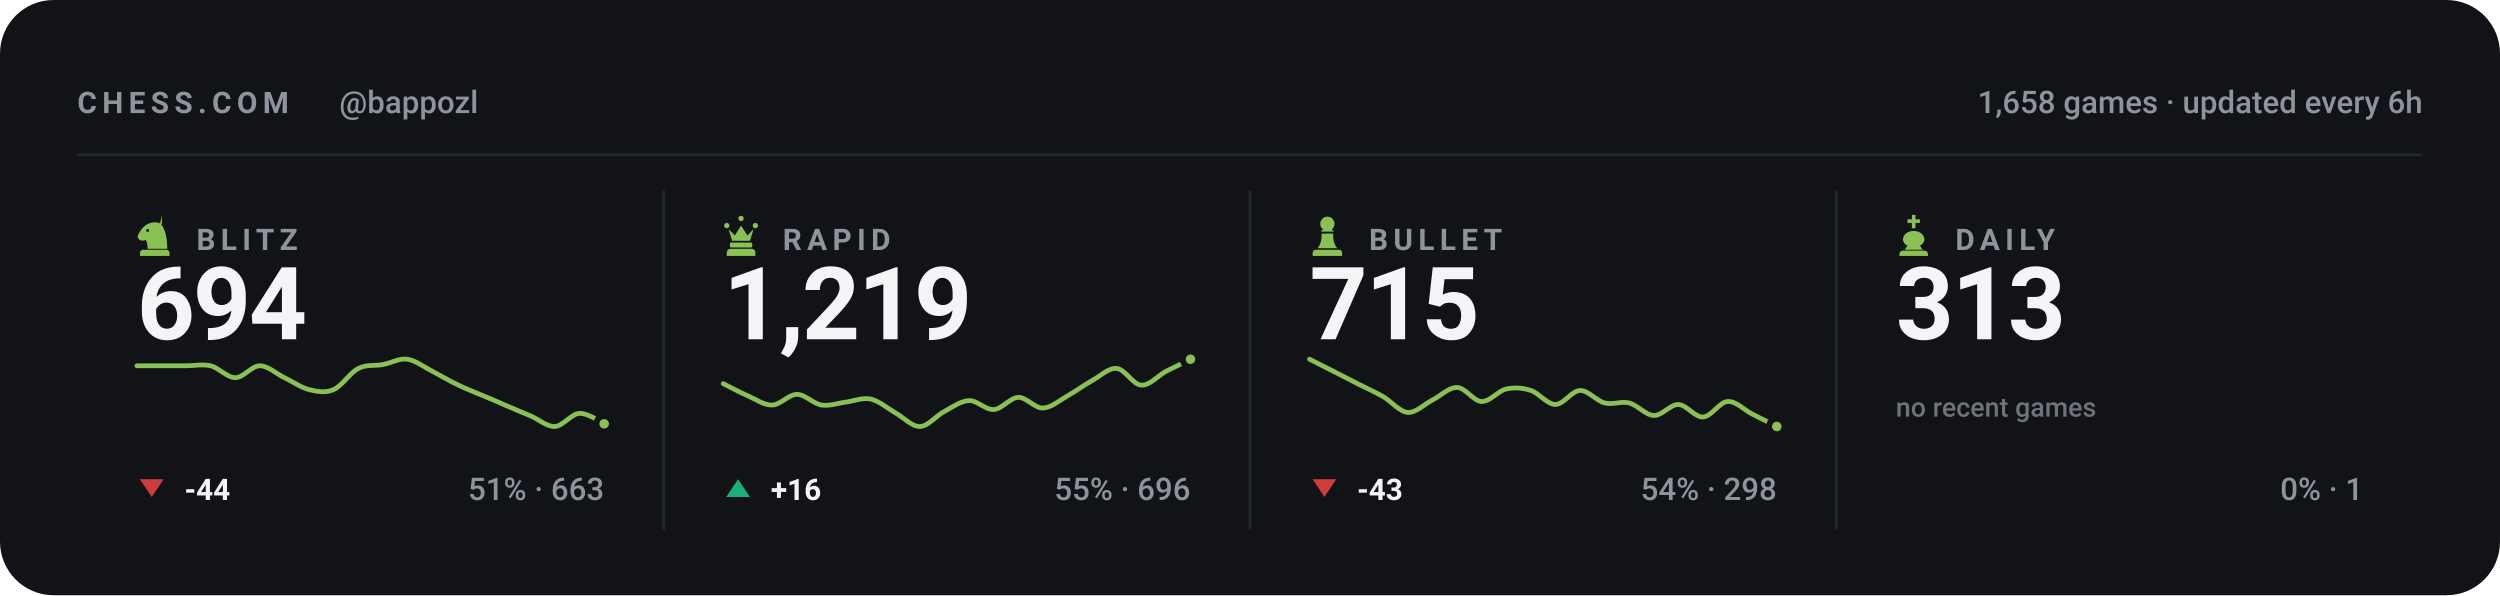
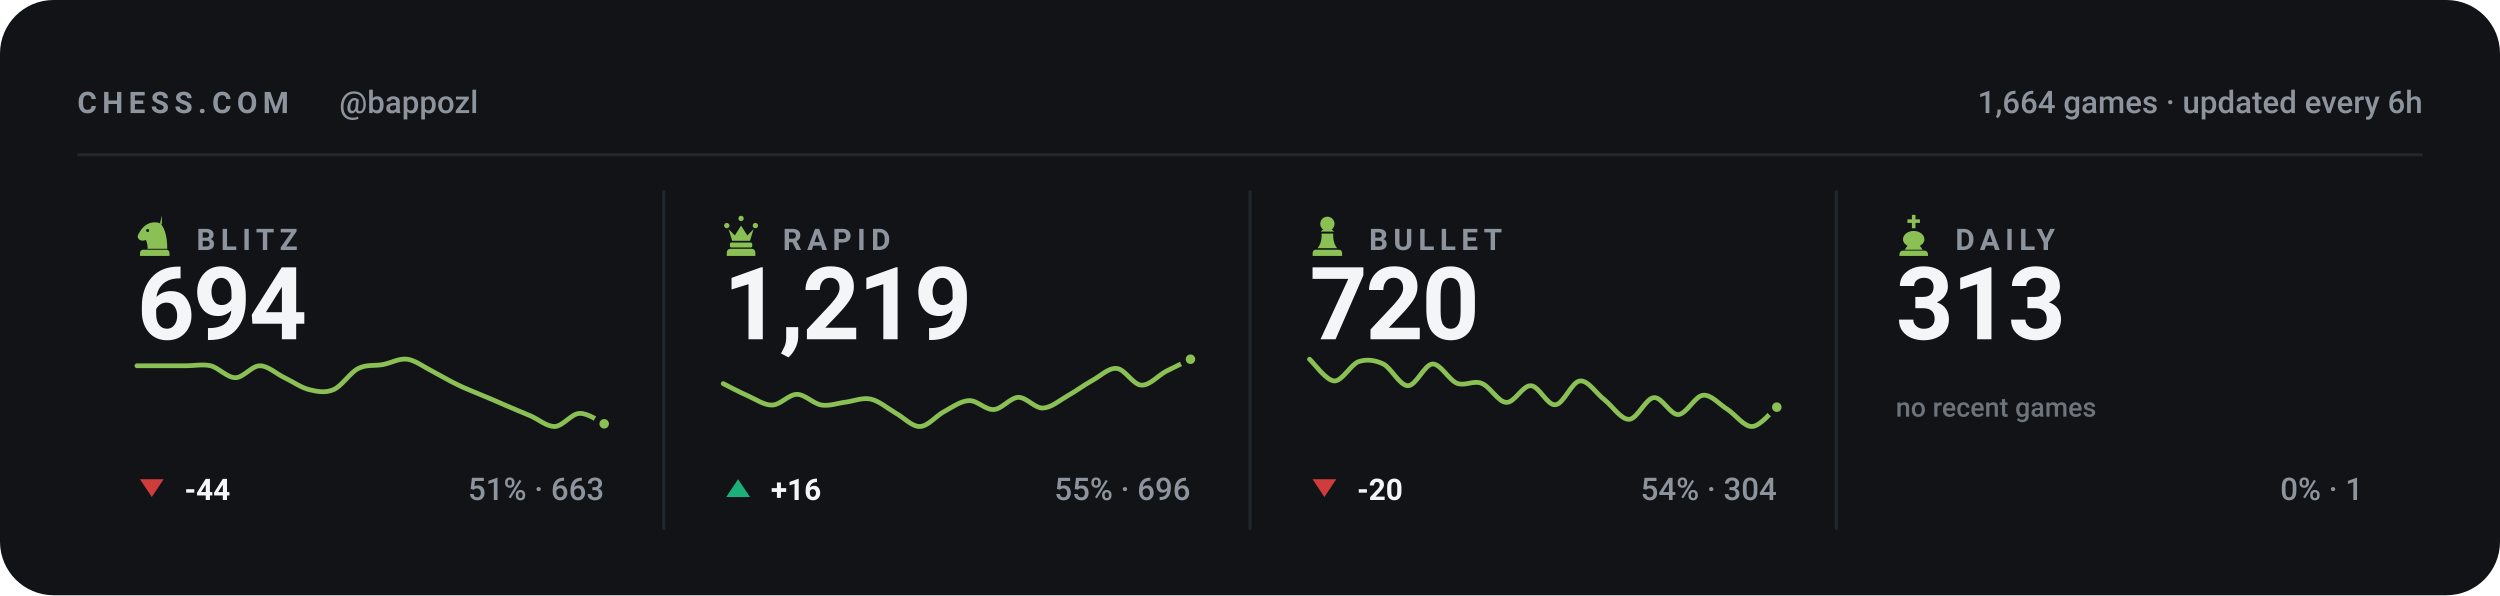
<svg xmlns="http://www.w3.org/2000/svg" viewBox="0 0 840 200" width="840" height="200" role="img" aria-label="Chess.com stats for bappozl across blitz, rapid, bullet and daily">
  <style>svg{font-family:-apple-system,BlinkMacSystemFont,'Segoe UI',Roboto,'Helvetica Neue',Arial,sans-serif}text{fill:#f4f5f7;white-space:pre}.bg{fill:#111317}.acc{fill:#8ac054}.win{fill:#1baf7a}.draw{fill:#8b8f96}.loss{fill:#d03b3b}.lbl{font-size:10px;font-weight:600;letter-spacing:.18em;fill:#8d949d}.cap{font-size:10.5px;font-weight:500;fill:#8d949d}.num{font-family:-apple-system,BlinkMacSystemFont,'Segoe UI',Roboto,'Helvetica Neue',Arial,sans-serif;font-weight:700;letter-spacing:-.02em}.tick{font-size:9px;font-weight:500;fill:#8d949d;opacity:.75}.dl{font-size:10px;font-weight:600}.rule{stroke:#22262d;stroke-width:1;fill:none}.grid{stroke:#22262d;stroke-width:1;fill:none;opacity:.7}.ln{fill:none;stroke:#8ac054;stroke-width:2;stroke-linecap:round;stroke-linejoin:round}.ring{stroke:#111317;stroke-width:2}.hollow{fill:none;stroke-width:1.5}.sq{fill:#f4f5f7;opacity:.035}</style>
  <rect class="bg" width="840" height="200" rx="18" />
  <text class="lbl" x="26" y="38">CHESS.COM</text>
  <text class="cap" x="114" y="38">@bappozl</text>
-   <text class="cap" x="814" y="38" text-anchor="end">1,658 games · updated every 6h</text>
+   <text class="cap" x="814" y="38" text-anchor="end">1,664 games · updated every 6h</text>
  <line class="rule" x1="26" y1="52" x2="814" y2="52" />
  <g class="acc" transform="translate(44.5,71.6) scale(0.15)">
    <path fill-rule="evenodd" d="M66 5l-4 17c9 10 16 27 16 58H34c0-8-1-14-4-20-6 3-13 2-16-2-3-3-3-8 0-12 3-5 6-10 10-14 6-6 13-10 21-11 7-1 14 0 21 4zM37.4 39a3.4 3.4 0 1 0-6.8 0 3.4 3.4 0 1 0 6.8 0zM24 82h52c3.9 0 7 3.1 7 7v7H17v-7c0-3.9 3.1-7 7-7z" />
  </g>
  <text class="lbl" x="66" y="84">BLITZ</text>
  <text class="num" x="46" y="114" style="font-size:34px">694</text>
  <path class="ln" style="stroke-width:1.6" d="M46.0 122.9C47.4 122.9 51.5 122.9 54.3 122.9C57.0 122.9 59.8 122.9 62.5 122.9C65.3 122.9 68.0 122.3 70.8 122.9C73.5 123.6 76.3 126.9 79.1 126.9C81.8 126.9 84.6 122.9 87.3 122.9C90.1 122.9 92.8 125.6 95.6 126.9C98.3 128.2 101.1 130.2 103.8 130.9C106.6 131.6 109.4 132.1 112.1 130.9C114.9 129.7 117.6 125.2 120.4 123.8C123.1 122.4 125.9 123.0 128.6 122.5C131.4 122.0 134.1 120.3 136.9 120.7C139.6 121.1 142.4 123.3 145.2 124.7C147.9 126.1 150.7 127.8 153.4 129.1C156.2 130.5 158.9 131.5 161.7 132.7C164.4 133.8 167.2 135.0 169.9 136.2C172.7 137.4 175.5 138.6 178.2 139.7C181.0 140.9 183.7 143.4 186.5 143.3C189.2 143.1 192.0 139.0 194.7 138.9C197.5 138.7 201.6 141.8 203.0 142.4" />
  <circle class="acc ring" cx="203.0" cy="142.4" r="2.6" />
  <path fill="#d03b3b" d="M51 167L55 161H47Z" />
  <text class="dl" x="62" y="168" fill="#d03b3b">-44</text>
  <text class="cap" x="203" y="168" text-anchor="end">51% · 663</text>
  <line class="rule" x1="223.0" y1="64" x2="223.0" y2="178" />
  <g class="acc" transform="translate(241.5,71.6) scale(0.15)">
    <path d="M18 22a6 6 0 1 1 0 12 6 6 0 0 1 0-12zm64 0a6 6 0 1 1 0 12 6 6 0 0 1 0-12zM50 6a6 6 0 1 1 0 12 6 6 0 0 1 0-12zM22 36l8 26h40l8-26-14 14-14-22-14 22zM28 66h44c1.6 0 3 1.3 3 3v5c0 1.6-1.4 3-3 3H28c-1.6 0-3-1.4-3-3v-5c0-1.7 1.4-3 3-3zM26 80h48c4.4 0 8 3.6 8 8v8H18v-8c0-4.4 3.6-8 8-8z" />
  </g>
  <text class="lbl" x="263" y="84">RAPID</text>
  <text class="num" x="243" y="114" style="font-size:34px">1,219</text>
  <path class="ln" style="stroke-width:1.6" d="M243.0 128.9C244.4 129.6 248.5 131.8 251.3 133.0C254.0 134.2 256.8 136.2 259.5 136.1C262.3 136.0 265.0 132.5 267.8 132.5C270.5 132.5 273.3 135.7 276.1 136.1C278.8 136.5 281.6 135.4 284.3 135.1C287.1 134.7 289.8 133.5 292.6 134.1C295.3 134.7 298.1 137.1 300.8 138.7C303.6 140.2 306.4 143.4 309.1 143.3C311.9 143.2 314.6 139.6 317.4 138.2C320.1 136.7 322.9 134.7 325.6 134.6C328.4 134.5 331.1 137.8 333.9 137.6C336.6 137.5 339.4 133.6 342.2 133.5C344.9 133.5 347.7 137.2 350.4 137.1C353.2 137.0 355.9 134.6 358.7 133.0C361.4 131.5 364.2 129.4 366.9 127.9C369.7 126.4 372.5 123.5 375.2 123.8C378.0 124.0 380.7 129.3 383.5 129.4C386.2 129.6 389.0 126.3 391.7 124.8C394.5 123.4 398.6 121.4 400.0 120.7" />
  <circle class="acc ring" cx="400.0" cy="120.7" r="2.6" />
  <path fill="#1baf7a" d="M248 161L252 167H244Z" />
  <text class="dl" x="259" y="168" fill="#1baf7a">+16</text>
  <text class="cap" x="400" y="168" text-anchor="end">55% · 696</text>
  <line class="rule" x1="420.0" y1="64" x2="420.0" y2="178" />
  <g class="acc" transform="translate(438.5,71.6) scale(0.15)">
    <path d="M50 8c-8.8 0-16 7.2-16 16 0 5.2 2.5 9.9 6.4 12.8-2.1 1.2-3.9 2.8-5.3 4.7h29.8c-1.4-1.9-3.2-3.5-5.3-4.7C63.5 33.9 66 29.2 66 24c0-8.8-7.2-16-16-16zM37 46c.6 13.6-2.4 24.5-9 32.7h44c-6.6-8.2-9.6-19.1-9-32.7H37zM24 82h52c3.9 0 7 3.1 7 7v7H17v-7c0-3.9 3.1-7 7-7z" />
  </g>
  <text class="lbl" x="460" y="84">BULLET</text>
-   <text class="num" x="440" y="114" style="font-size:34px">715</text>
-   <path class="ln" style="stroke-width:1.6" d="M440.0 120.7C441.4 121.4 445.5 123.5 448.3 124.9C451.0 126.3 453.8 127.7 456.5 129.1C459.3 130.5 462.0 131.7 464.8 133.3C467.5 134.9 470.3 138.4 473.1 138.6C475.8 138.7 478.6 135.8 481.3 134.4C484.1 133.0 486.8 130.1 489.6 130.2C492.3 130.2 495.1 134.8 497.8 134.9C500.6 135.0 503.4 131.3 506.1 130.7C508.9 130.1 511.6 130.3 514.4 131.2C517.1 132.1 519.9 135.9 522.6 135.9C525.4 135.9 528.1 131.3 530.9 131.2C533.6 131.1 536.4 134.7 539.2 135.4C541.9 136.1 544.7 134.7 547.4 135.4C550.2 136.1 552.9 139.5 555.7 139.6C558.4 139.7 561.2 135.9 563.9 135.9C566.7 136.0 569.5 140.3 572.2 140.1C575.0 140.0 577.7 135.1 580.5 134.9C583.2 134.7 586.0 137.7 588.7 139.1C591.5 140.5 595.6 142.6 597.0 143.3" />
-   <circle class="acc ring" cx="597.0" cy="143.3" r="2.6" />
+   <text class="num" x="440" y="114" style="font-size:34px">720</text>
+   <path class="ln" style="stroke-width:1.6" d="M440.0 120.7C441.4 121.9 445.5 127.8 448.3 128.0C451.0 128.1 453.8 122.5 456.5 121.5C459.3 120.6 462.0 121.0 464.8 122.3C467.5 123.7 470.3 129.6 473.1 129.6C475.8 129.6 478.6 122.5 481.3 122.3C484.1 122.2 486.8 127.7 489.6 128.8C492.3 129.8 495.1 127.7 497.8 128.8C500.6 129.8 503.4 135.1 506.1 135.2C508.9 135.4 511.6 129.4 514.4 129.6C517.1 129.7 519.9 136.3 522.6 136.0C525.4 135.8 528.1 128.2 530.9 128.0C533.6 127.7 536.4 132.3 539.2 134.4C541.9 136.6 544.7 141.0 547.4 140.9C550.2 140.7 552.9 133.9 555.7 133.6C558.4 133.3 561.2 139.4 563.9 139.3C566.7 139.1 569.5 133.1 572.2 132.8C575.0 132.5 577.7 135.9 580.5 137.6C583.2 139.4 586.0 143.4 588.7 143.3C591.5 143.2 595.6 137.9 597.0 136.8" />
+   <circle class="acc ring" cx="597.0" cy="136.8" r="2.6" />
  <path fill="#d03b3b" d="M445 167L449 161H441Z" />
-   <text class="dl" x="456" y="168" fill="#d03b3b">-43</text>
-   <text class="cap" x="597" y="168" text-anchor="end">54% · 298</text>
+   <text class="dl" x="456" y="168" fill="#d03b3b">-20</text>
+   <text class="cap" x="597" y="168" text-anchor="end">54% · 304</text>
  <line class="rule" x1="617.0" y1="64" x2="617.0" y2="178" />
  <g class="acc" transform="translate(635.5,71.6) scale(0.15)">
    <path d="M46 4h8v10h10v8H54v12h-8V22H36v-8h10V4zM50 40c-13 0-24 8-24 19 0 6 4 11 10 14l-6 9h40l-6-9c6-3 10-8 10-14 0-11-11-19-24-19zM26 84h48c4.4 0 8 3.6 8 8v4H18v-4c0-4.4 3.6-8 8-8z" />
  </g>
  <text class="lbl" x="657" y="84">DAILY</text>
  <text class="num" x="637" y="114" style="font-size:34px">313</text>
  <text class="tick" x="637" y="140">no recent games</text>
  <text class="cap" x="794" y="168" text-anchor="end">0% · 1</text>
</svg>
